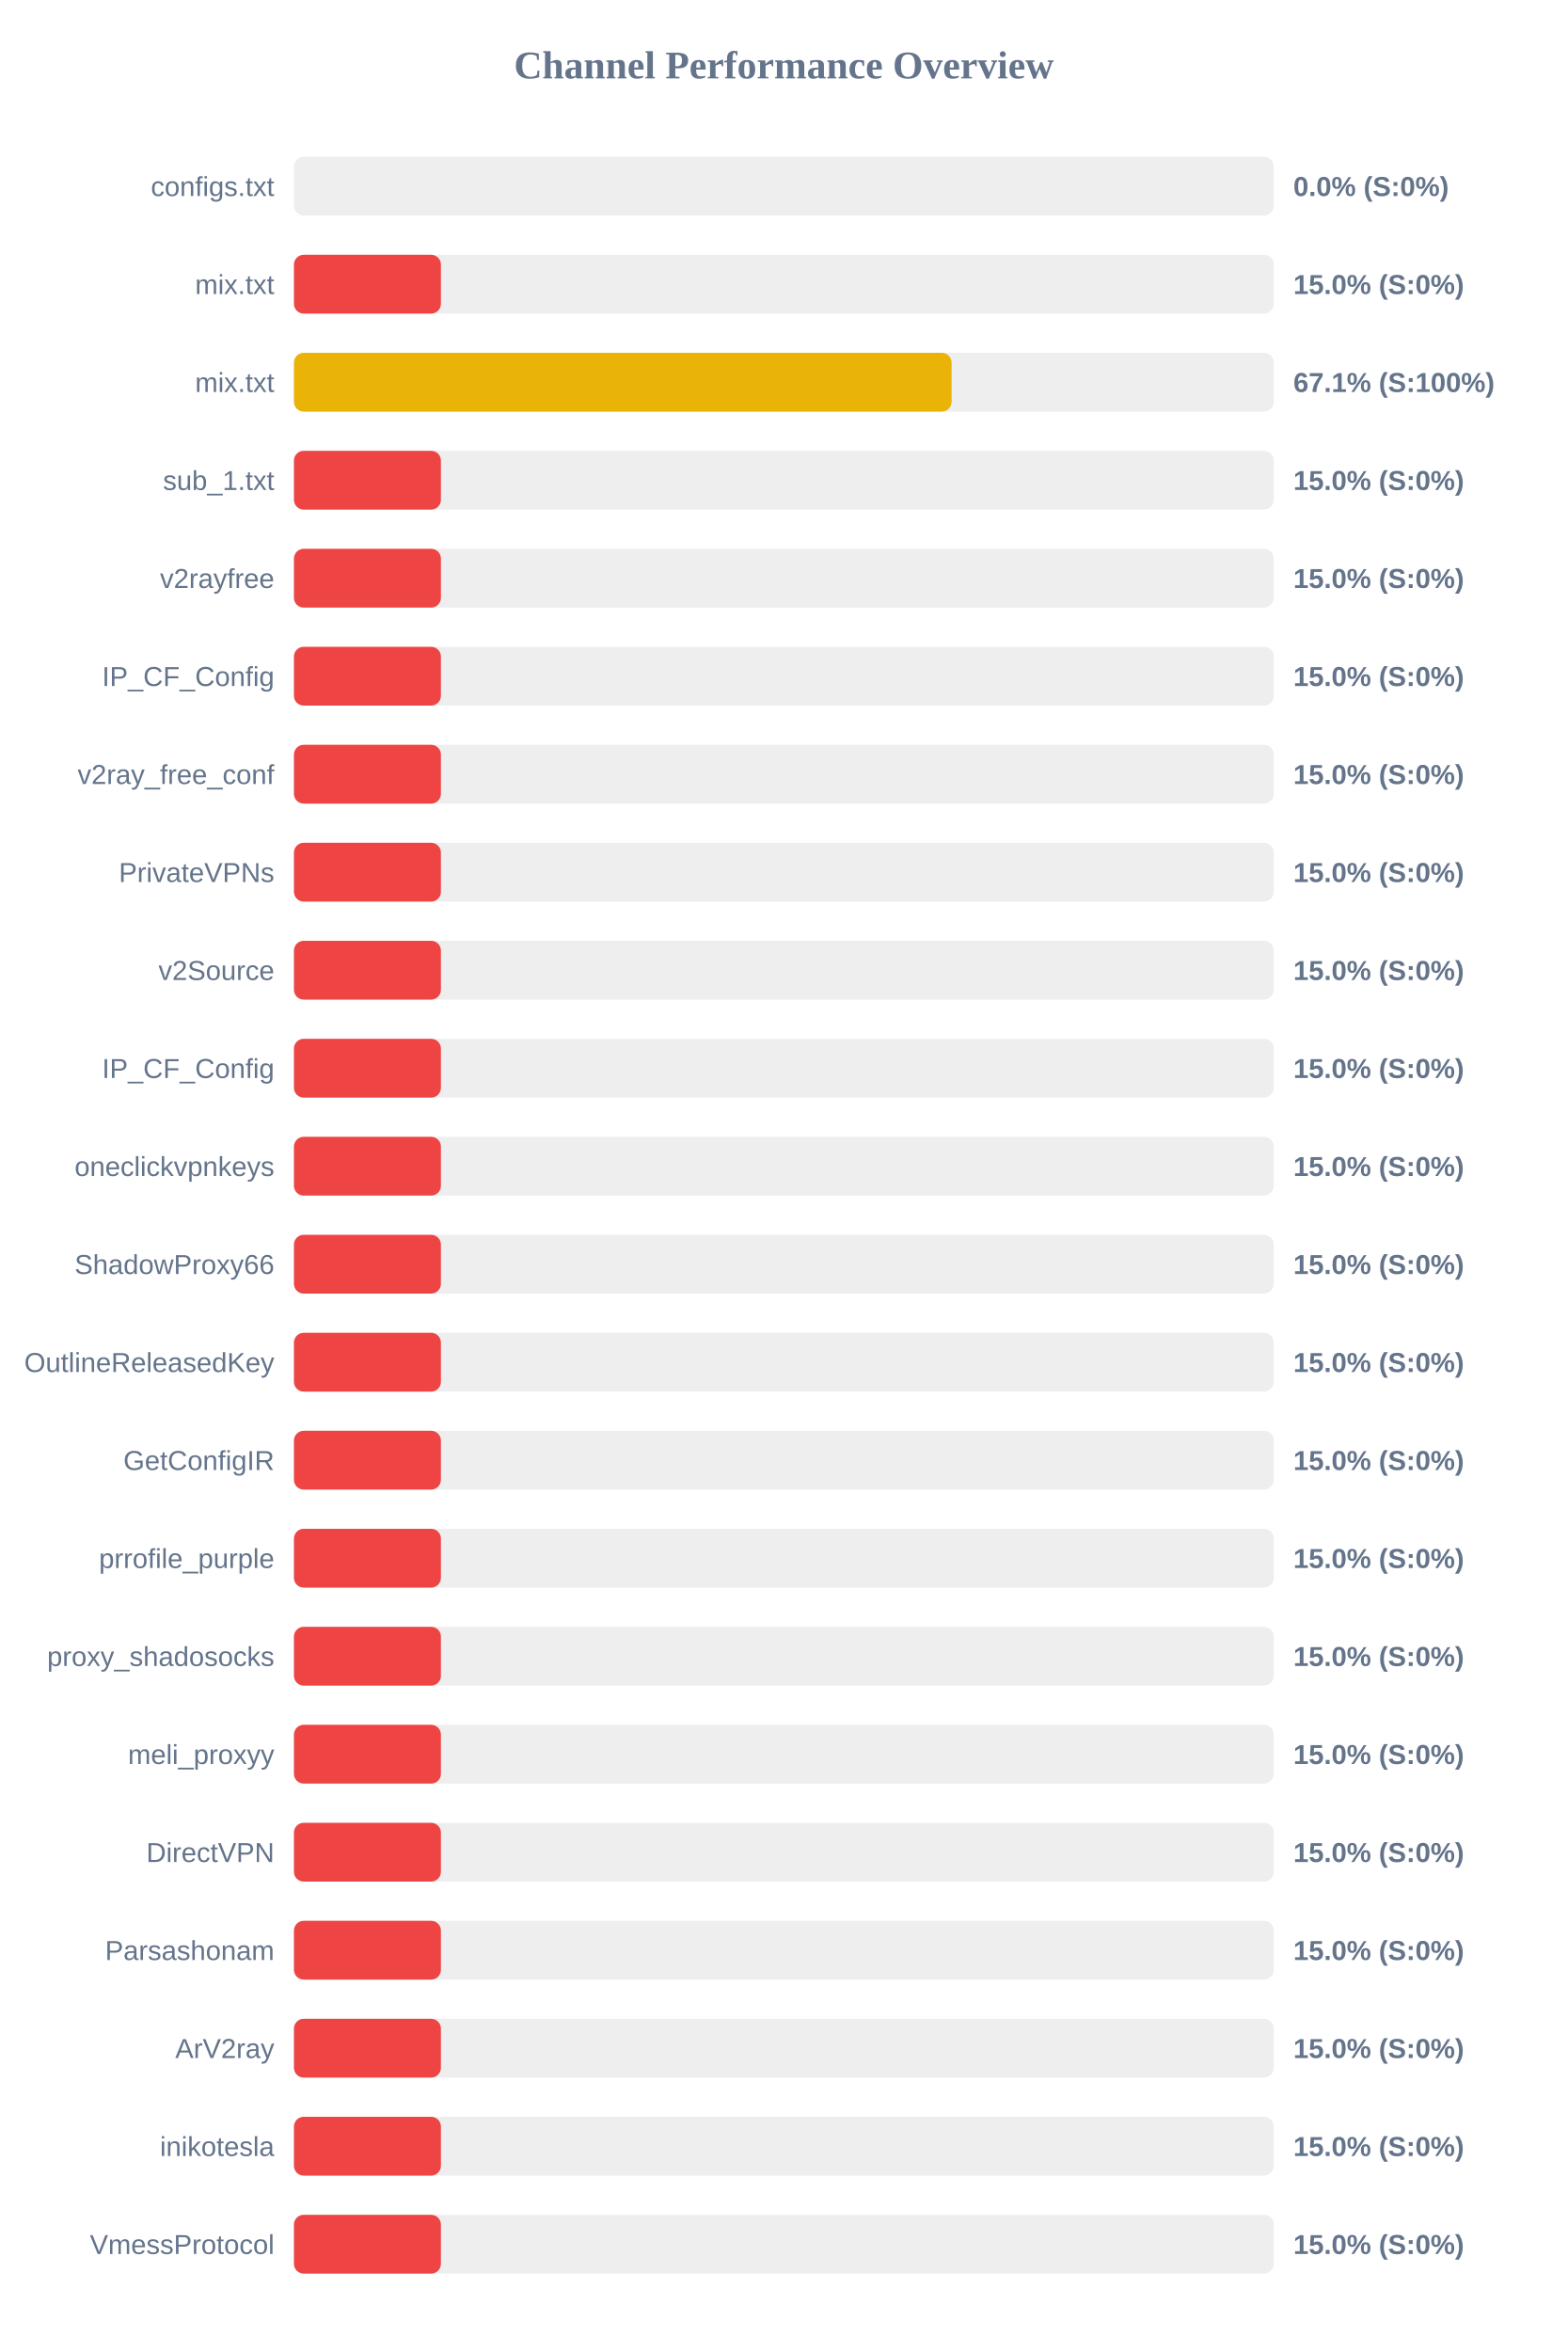
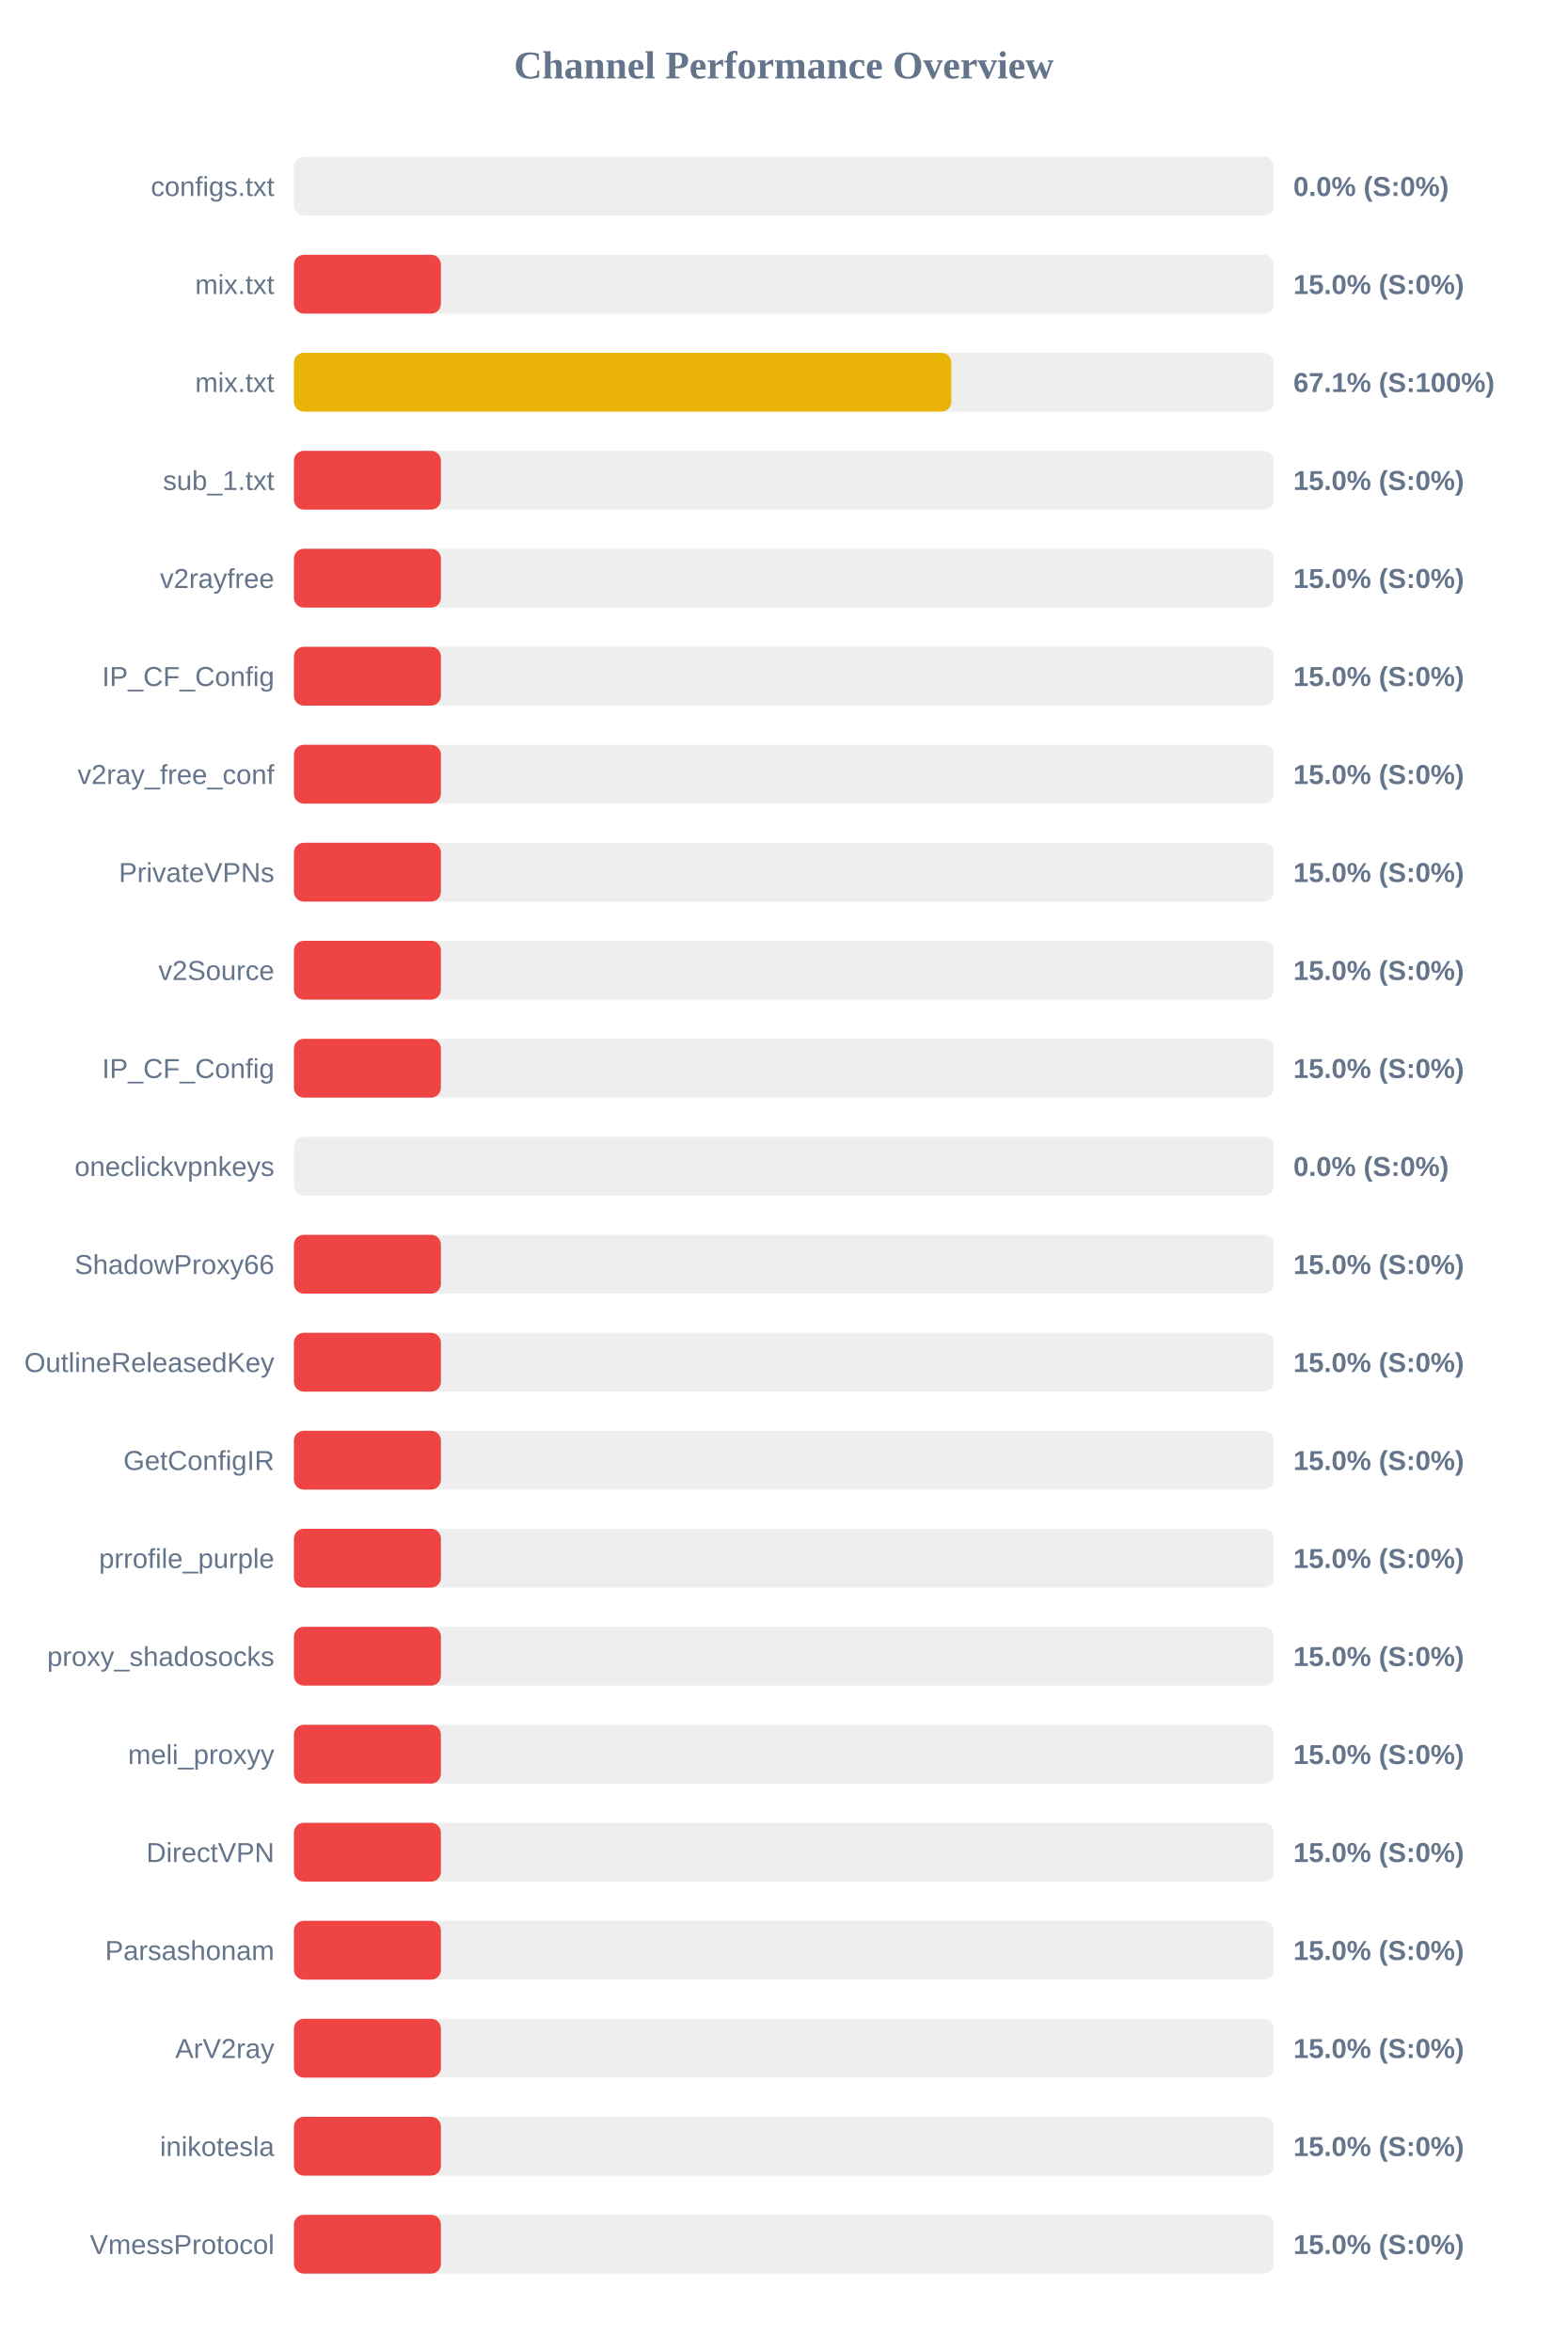
<svg xmlns="http://www.w3.org/2000/svg" width="800" height="1200" version="1.1">
  <style>
        .row { font: 14px Arial; fill: #64748b; }
        .score { font: bold 14px Arial; fill: #64748b; }
    </style>
  <text x="400" y="40" text-anchor="middle" font-size="20px" font-weight="bold" fill="#64748b">Channel Performance Overview</text>
  <rect x="150" y="80" width="500" height="30" fill="#eee" rx="5" />
  <rect x="150" y="80" width="0.0" height="30" fill="#ef4444" rx="5" />
  <text x="140" y="100" text-anchor="end" class="row">configs.txt</text>
  <text x="660" y="100" text-anchor="start" class="score">0.0% (S:0%)</text>
  <rect x="150" y="130" width="500" height="30" fill="#eee" rx="5" />
  <rect x="150" y="130" width="75.0" height="30" fill="#ef4444" rx="5" />
  <text x="140" y="150" text-anchor="end" class="row">mix.txt</text>
  <text x="660" y="150" text-anchor="start" class="score">15.0% (S:0%)</text>
  <rect x="150" y="180" width="500" height="30" fill="#eee" rx="5" />
-   <rect x="150" y="180" width="335.6" height="30" fill="#eab308" rx="5" />
+   <rect x="150" y="180" width="335.45" height="30" fill="#eab308" rx="5" />
  <text x="140" y="200" text-anchor="end" class="row">mix.txt</text>
  <text x="660" y="200" text-anchor="start" class="score">67.1% (S:100%)</text>
  <rect x="150" y="230" width="500" height="30" fill="#eee" rx="5" />
  <rect x="150" y="230" width="75.0" height="30" fill="#ef4444" rx="5" />
  <text x="140" y="250" text-anchor="end" class="row">sub_1.txt</text>
  <text x="660" y="250" text-anchor="start" class="score">15.0% (S:0%)</text>
  <rect x="150" y="280" width="500" height="30" fill="#eee" rx="5" />
  <rect x="150" y="280" width="75.0" height="30" fill="#ef4444" rx="5" />
  <text x="140" y="300" text-anchor="end" class="row">v2rayfree</text>
  <text x="660" y="300" text-anchor="start" class="score">15.0% (S:0%)</text>
  <rect x="150" y="330" width="500" height="30" fill="#eee" rx="5" />
  <rect x="150" y="330" width="75.0" height="30" fill="#ef4444" rx="5" />
  <text x="140" y="350" text-anchor="end" class="row">IP_CF_Config</text>
  <text x="660" y="350" text-anchor="start" class="score">15.0% (S:0%)</text>
  <rect x="150" y="380" width="500" height="30" fill="#eee" rx="5" />
  <rect x="150" y="380" width="75.0" height="30" fill="#ef4444" rx="5" />
  <text x="140" y="400" text-anchor="end" class="row">v2ray_free_conf</text>
  <text x="660" y="400" text-anchor="start" class="score">15.0% (S:0%)</text>
  <rect x="150" y="430" width="500" height="30" fill="#eee" rx="5" />
  <rect x="150" y="430" width="75.0" height="30" fill="#ef4444" rx="5" />
  <text x="140" y="450" text-anchor="end" class="row">PrivateVPNs</text>
  <text x="660" y="450" text-anchor="start" class="score">15.0% (S:0%)</text>
  <rect x="150" y="480" width="500" height="30" fill="#eee" rx="5" />
  <rect x="150" y="480" width="75.0" height="30" fill="#ef4444" rx="5" />
  <text x="140" y="500" text-anchor="end" class="row">v2Source</text>
  <text x="660" y="500" text-anchor="start" class="score">15.0% (S:0%)</text>
  <rect x="150" y="530" width="500" height="30" fill="#eee" rx="5" />
  <rect x="150" y="530" width="75.0" height="30" fill="#ef4444" rx="5" />
  <text x="140" y="550" text-anchor="end" class="row">IP_CF_Config</text>
  <text x="660" y="550" text-anchor="start" class="score">15.0% (S:0%)</text>
  <rect x="150" y="580" width="500" height="30" fill="#eee" rx="5" />
-   <rect x="150" y="580" width="75.0" height="30" fill="#ef4444" rx="5" />
+   <rect x="150" y="580" width="0.0" height="30" fill="#ef4444" rx="5" />
  <text x="140" y="600" text-anchor="end" class="row">oneclickvpnkeys</text>
-   <text x="660" y="600" text-anchor="start" class="score">15.0% (S:0%)</text>
+   <text x="660" y="600" text-anchor="start" class="score">0.0% (S:0%)</text>
  <rect x="150" y="630" width="500" height="30" fill="#eee" rx="5" />
  <rect x="150" y="630" width="75.0" height="30" fill="#ef4444" rx="5" />
  <text x="140" y="650" text-anchor="end" class="row">ShadowProxy66</text>
  <text x="660" y="650" text-anchor="start" class="score">15.0% (S:0%)</text>
  <rect x="150" y="680" width="500" height="30" fill="#eee" rx="5" />
  <rect x="150" y="680" width="75.0" height="30" fill="#ef4444" rx="5" />
  <text x="140" y="700" text-anchor="end" class="row">OutlineReleasedKey</text>
  <text x="660" y="700" text-anchor="start" class="score">15.0% (S:0%)</text>
  <rect x="150" y="730" width="500" height="30" fill="#eee" rx="5" />
  <rect x="150" y="730" width="75.0" height="30" fill="#ef4444" rx="5" />
  <text x="140" y="750" text-anchor="end" class="row">GetConfigIR</text>
  <text x="660" y="750" text-anchor="start" class="score">15.0% (S:0%)</text>
  <rect x="150" y="780" width="500" height="30" fill="#eee" rx="5" />
  <rect x="150" y="780" width="75.0" height="30" fill="#ef4444" rx="5" />
  <text x="140" y="800" text-anchor="end" class="row">prrofile_purple</text>
  <text x="660" y="800" text-anchor="start" class="score">15.0% (S:0%)</text>
  <rect x="150" y="830" width="500" height="30" fill="#eee" rx="5" />
  <rect x="150" y="830" width="75.0" height="30" fill="#ef4444" rx="5" />
  <text x="140" y="850" text-anchor="end" class="row">proxy_shadosocks</text>
  <text x="660" y="850" text-anchor="start" class="score">15.0% (S:0%)</text>
  <rect x="150" y="880" width="500" height="30" fill="#eee" rx="5" />
  <rect x="150" y="880" width="75.0" height="30" fill="#ef4444" rx="5" />
  <text x="140" y="900" text-anchor="end" class="row">meli_proxyy</text>
  <text x="660" y="900" text-anchor="start" class="score">15.0% (S:0%)</text>
  <rect x="150" y="930" width="500" height="30" fill="#eee" rx="5" />
  <rect x="150" y="930" width="75.0" height="30" fill="#ef4444" rx="5" />
  <text x="140" y="950" text-anchor="end" class="row">DirectVPN</text>
  <text x="660" y="950" text-anchor="start" class="score">15.0% (S:0%)</text>
  <rect x="150" y="980" width="500" height="30" fill="#eee" rx="5" />
  <rect x="150" y="980" width="75.0" height="30" fill="#ef4444" rx="5" />
  <text x="140" y="1000" text-anchor="end" class="row">Parsashonam</text>
  <text x="660" y="1000" text-anchor="start" class="score">15.0% (S:0%)</text>
  <rect x="150" y="1030" width="500" height="30" fill="#eee" rx="5" />
  <rect x="150" y="1030" width="75.0" height="30" fill="#ef4444" rx="5" />
  <text x="140" y="1050" text-anchor="end" class="row">ArV2ray</text>
  <text x="660" y="1050" text-anchor="start" class="score">15.0% (S:0%)</text>
  <rect x="150" y="1080" width="500" height="30" fill="#eee" rx="5" />
  <rect x="150" y="1080" width="75.0" height="30" fill="#ef4444" rx="5" />
  <text x="140" y="1100" text-anchor="end" class="row">inikotesla</text>
  <text x="660" y="1100" text-anchor="start" class="score">15.0% (S:0%)</text>
  <rect x="150" y="1130" width="500" height="30" fill="#eee" rx="5" />
  <rect x="150" y="1130" width="75.0" height="30" fill="#ef4444" rx="5" />
  <text x="140" y="1150" text-anchor="end" class="row">VmessProtocol</text>
  <text x="660" y="1150" text-anchor="start" class="score">15.0% (S:0%)</text>
</svg>
